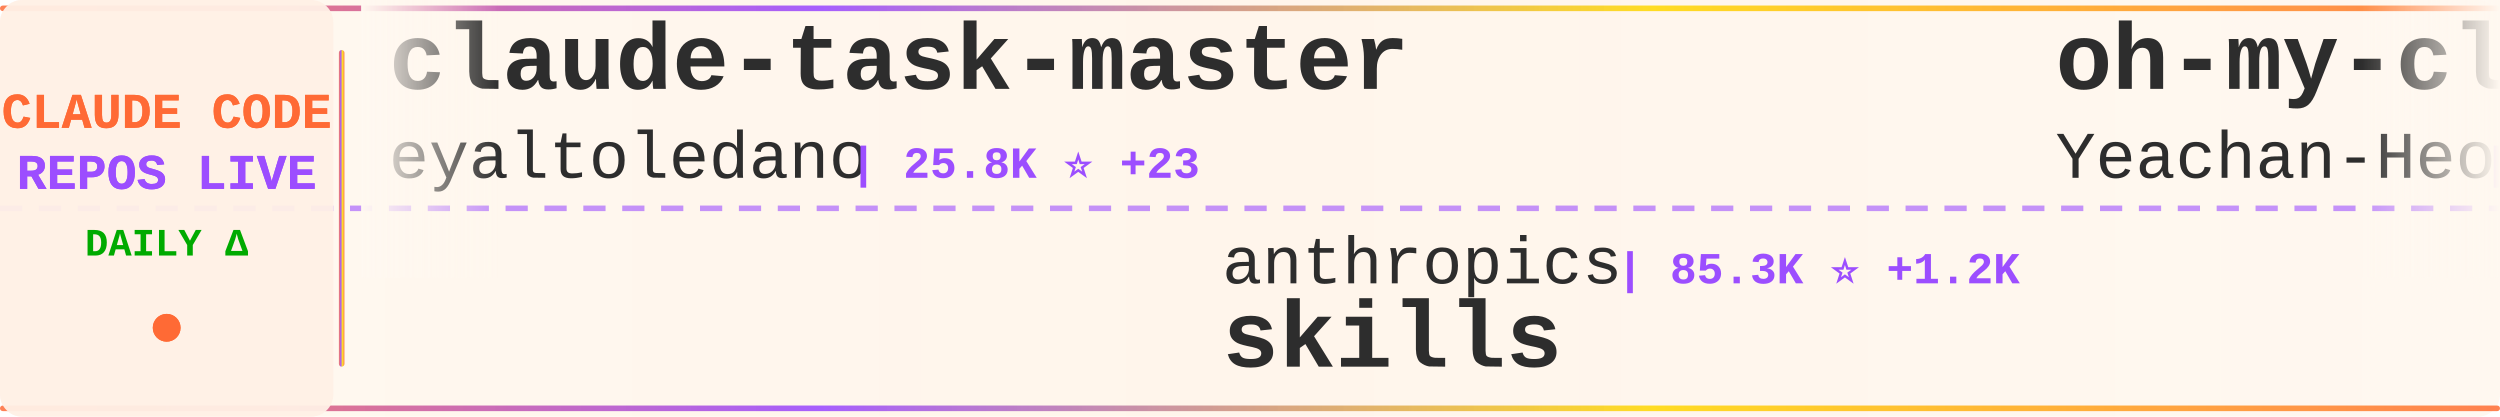
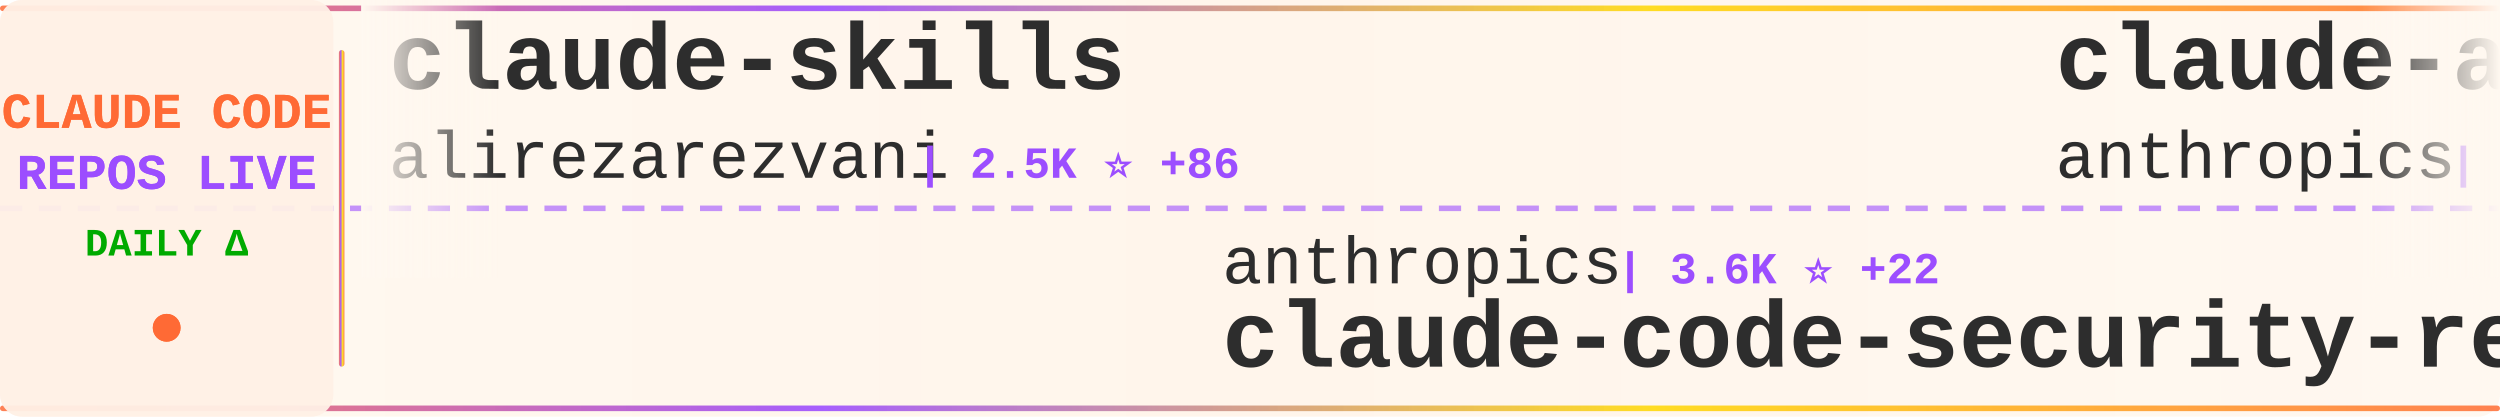
<svg xmlns="http://www.w3.org/2000/svg" width="900" height="150">
  <defs>
    <linearGradient id="tickerBg" x1="0%" y1="0%" x2="100%" y2="0%">
      <stop offset="0%" style="stop-color:#fff8f0;stop-opacity:0.98" />
      <stop offset="50%" style="stop-color:#fff5eb;stop-opacity:1" />
      <stop offset="100%" style="stop-color:#fff8f0;stop-opacity:0.98" />
    </linearGradient>
    <linearGradient id="borderGrad" x1="0%" y1="0%" x2="100%" y2="0%">
      <stop offset="0%" style="stop-color:#FF6B35;stop-opacity:0.85">
        <animate attributeName="stop-opacity" values="0.85;1;0.85" dur="2s" repeatCount="indefinite" />
      </stop>
      <stop offset="33%" style="stop-color:#9C4EFF;stop-opacity:0.9">
        <animate attributeName="stop-opacity" values="0.9;1;0.9" dur="2.2s" repeatCount="indefinite" />
      </stop>
      <stop offset="66%" style="stop-color:#FFD700;stop-opacity:0.85">
        <animate attributeName="stop-opacity" values="0.85;1;0.85" dur="1.8s" repeatCount="indefinite" />
      </stop>
      <stop offset="100%" style="stop-color:#FF6B35;stop-opacity:0.85">
        <animate attributeName="stop-opacity" values="0.85;1;0.85" dur="2s" repeatCount="indefinite" />
      </stop>
    </linearGradient>
    <filter id="textGlow">
      <feGaussianBlur stdDeviation="0.15" result="coloredBlur" />
      <feMerge>
        <feMergeNode in="coloredBlur" />
        <feMergeNode in="SourceGraphic" />
      </feMerge>
    </filter>
    <filter id="metricGlow">
      <feGaussianBlur stdDeviation="0.2" result="coloredBlur" />
      <feMerge>
        <feMergeNode in="coloredBlur" />
        <feMergeNode in="SourceGraphic" />
      </feMerge>
    </filter>
    <linearGradient id="leftFade" x1="0%" y1="0%" x2="100%" y2="0%">
      <stop offset="0%" style="stop-color:#fff8f0;stop-opacity:1" />
      <stop offset="100%" style="stop-color:#fff8f0;stop-opacity:0" />
    </linearGradient>
    <linearGradient id="rightFade" x1="0%" y1="0%" x2="100%" y2="0%">
      <stop offset="0%" style="stop-color:#fff8f0;stop-opacity:0" />
      <stop offset="100%" style="stop-color:#fff8f0;stop-opacity:1" />
    </linearGradient>
  </defs>
  <rect width="900" height="150" fill="url(#tickerBg)" rx="8" />
  <rect x="0" y="2" width="900" height="2" fill="url(#borderGrad)" rx="1" />
  <rect x="0" y="146" width="900" height="2" fill="url(#borderGrad)" rx="1" />
  <line x1="0" y1="75" x2="900" y2="75" stroke="#9C4EFF" stroke-width="2" stroke-dasharray="8 6" opacity="0.6" />
  <rect x="0" y="0" width="120" height="150" fill="#fff0e6" opacity="0.95" rx="8" />
  <text x="60" y="46" font-family="'Courier New', monospace" font-size="18" font-weight="bold" fill="#FF6B35" text-anchor="middle" filter="url(#textGlow)">
    CLAUDE CODE
  </text>
  <text x="60" y="68" font-family="'Courier New', monospace" font-size="18" font-weight="bold" fill="#9C4EFF" text-anchor="middle" filter="url(#textGlow)">
    REPOS LIVE
  </text>
  <text x="60" y="92" font-family="'Courier New', monospace" font-size="14" font-weight="bold" fill="#00aa00" text-anchor="middle">
    DAILY Δ
  </text>
  <circle cx="60" cy="118" r="5" fill="#FF6B35" filter="url(#metricGlow)">
    <animate attributeName="r" values="4;6;4" dur="1.5s" repeatCount="indefinite" />
    <animate attributeName="opacity" values="0.6;1;0.6" dur="1.5s" repeatCount="indefinite" />
  </circle>
  <rect x="122" y="18" width="2" height="114" fill="url(#borderGrad)" rx="1" />
  <clipPath id="tickerClip">
    <rect x="130" y="0" width="770" height="150" />
  </clipPath>
  <g clip-path="url(#tickerClip)">
    <g id="tickerItems">
      <animateTransform attributeName="transform" attributeType="XML" type="translate" from="0 0" to="-3000 0" dur="54s" repeatCount="indefinite" />
      <g transform="translate(0, 0)">
-         <text x="140" y="32" font-family="'Courier New', monospace" font-size="34" font-weight="bold" fill="#2d2d2d">claude-task-master</text>
-         <text x="140" y="64" font-family="'Courier New', monospace" font-size="24" font-weight="normal" fill="#2d2d2d" opacity="1.0">eyaltoledano</text>
-         <text x="306" y="64" font-family="'Courier New', monospace" font-size="16" font-weight="bold" fill="#9C4EFF"> | 25.8K ⭐ +23</text>
+         <text x="140" y="32" font-family="'Courier New', monospace" font-size="34" font-weight="bold" fill="#2d2d2d">claude-skills</text>
+         <text x="140" y="64" font-family="'Courier New', monospace" font-size="24" font-weight="normal" fill="#2d2d2d" opacity="1.0">alirezarezvani</text>
+         <text x="330" y="64" font-family="'Courier New', monospace" font-size="16" font-weight="bold" fill="#9C4EFF"> | 2.5K ⭐ +86</text>
      </g>
      <g transform="translate(300, 0)">
        <text x="140" y="102" font-family="'Courier New', monospace" font-size="24" font-weight="normal" fill="#2d2d2d" opacity="1.0">anthropics</text>
-         <text x="282" y="102" font-family="'Courier New', monospace" font-size="16" font-weight="bold" fill="#9C4EFF"> | 85.3K ⭐ +1.2K</text>
-         <text x="140" y="132" font-family="'Courier New', monospace" font-size="34" font-weight="bold" fill="#2d2d2d">skills</text>
+         <text x="282" y="102" font-family="'Courier New', monospace" font-size="16" font-weight="bold" fill="#9C4EFF"> | 3.6K ⭐ +22</text>
+         <text x="140" y="132" font-family="'Courier New', monospace" font-size="34" font-weight="bold" fill="#2d2d2d">claude-code-security-rev...</text>
      </g>
      <g transform="translate(600, 0)">
-         <text x="140" y="32" font-family="'Courier New', monospace" font-size="34" font-weight="bold" fill="#2d2d2d">oh-my-claudecode</text>
-         <text x="140" y="64" font-family="'Courier New', monospace" font-size="24" font-weight="normal" fill="#2d2d2d" opacity="1.0">Yeachan-Heo</text>
-         <text x="294" y="64" font-family="'Courier New', monospace" font-size="16" font-weight="bold" fill="#9C4EFF"> | 8.6K ⭐ +186</text>
+         <text x="140" y="32" font-family="'Courier New', monospace" font-size="34" font-weight="bold" fill="#2d2d2d">claude-agent-sdk-python</text>
+         <text x="140" y="64" font-family="'Courier New', monospace" font-size="24" font-weight="normal" fill="#2d2d2d" opacity="1.0">anthropics</text>
+         <text x="282" y="64" font-family="'Courier New', monospace" font-size="16" font-weight="bold" fill="#9C4EFF"> | 5.2K ⭐ +21</text>
      </g>
      <g transform="translate(900, 0)">
-         <text x="140" y="102" font-family="'Courier New', monospace" font-size="24" font-weight="normal" fill="#2d2d2d" opacity="1.0">Alishahryar1</text>
-         <text x="306" y="102" font-family="'Courier New', monospace" font-size="16" font-weight="bold" fill="#9C4EFF"> | 812 ⭐ +25</text>
-         <text x="140" y="132" font-family="'Courier New', monospace" font-size="34" font-weight="bold" fill="#2d2d2d">free-claude-code</text>
+         <text x="140" y="102" font-family="'Courier New', monospace" font-size="24" font-weight="normal" fill="#2d2d2d" opacity="1.0">obra</text>
+         <text x="210" y="102" font-family="'Courier New', monospace" font-size="16" font-weight="bold" fill="#9C4EFF"> | 72.4K ⭐ +306</text>
+         <text x="140" y="132" font-family="'Courier New', monospace" font-size="34" font-weight="bold" fill="#2d2d2d">superpowers</text>
      </g>
      <g transform="translate(1200, 0)">
-         <text x="140" y="32" font-family="'Courier New', monospace" font-size="34" font-weight="bold" fill="#2d2d2d">my-claude-code-setup</text>
-         <text x="140" y="64" font-family="'Courier New', monospace" font-size="24" font-weight="normal" fill="#2d2d2d" opacity="1.0">centminmod</text>
-         <text x="282" y="64" font-family="'Courier New', monospace" font-size="16" font-weight="bold" fill="#9C4EFF"> | 1.9K ⭐ +8</text>
+         <text x="140" y="32" font-family="'Courier New', monospace" font-size="34" font-weight="bold" fill="#2d2d2d">sc-claude-code-files</text>
+         <text x="140" y="64" font-family="'Courier New', monospace" font-size="24" font-weight="normal" fill="#2d2d2d" opacity="1.0">https-deeplearning-ai</text>
+         <text x="414" y="64" font-family="'Courier New', monospace" font-size="16" font-weight="bold" fill="#9C4EFF"> | 440 ⭐ +2</text>
      </g>
      <g transform="translate(1500, 0)">
-         <text x="140" y="102" font-family="'Courier New', monospace" font-size="24" font-weight="normal" fill="#2d2d2d" opacity="1.0">disler</text>
-         <text x="234" y="102" font-family="'Courier New', monospace" font-size="16" font-weight="bold" fill="#9C4EFF"> | 1.2K ⭐ +4</text>
-         <text x="140" y="132" font-family="'Courier New', monospace" font-size="34" font-weight="bold" fill="#2d2d2d">claude-code-hooks-multi-...</text>
+         <text x="140" y="102" font-family="'Courier New', monospace" font-size="24" font-weight="normal" fill="#2d2d2d" opacity="1.0">VoltAgent</text>
+         <text x="270" y="102" font-family="'Courier New', monospace" font-size="16" font-weight="bold" fill="#9C4EFF"> | 12.7K ⭐ +102</text>
+         <text x="140" y="132" font-family="'Courier New', monospace" font-size="34" font-weight="bold" fill="#2d2d2d">awesome-claude-code-suba...</text>
      </g>
      <g transform="translate(1800, 0)">
-         <text x="140" y="32" font-family="'Courier New', monospace" font-size="34" font-weight="bold" fill="#2d2d2d">cc-switch</text>
-         <text x="140" y="64" font-family="'Courier New', monospace" font-size="24" font-weight="normal" fill="#2d2d2d" opacity="1.0">farion1231</text>
-         <text x="282" y="64" font-family="'Courier New', monospace" font-size="16" font-weight="bold" fill="#9C4EFF"> | 24.4K ⭐ +558</text>
+         <text x="140" y="32" font-family="'Courier New', monospace" font-size="34" font-weight="bold" fill="#2d2d2d">claude-code-skills</text>
+         <text x="140" y="64" font-family="'Courier New', monospace" font-size="24" font-weight="normal" fill="#2d2d2d" opacity="1.0">daymade</text>
+         <text x="246" y="64" font-family="'Courier New', monospace" font-size="16" font-weight="bold" fill="#9C4EFF"> | 623 ⭐ +2</text>
      </g>
      <g transform="translate(2100, 0)">
-         <text x="140" y="102" font-family="'Courier New', monospace" font-size="24" font-weight="normal" fill="#2d2d2d" opacity="1.0">edmund-io</text>
-         <text x="270" y="102" font-family="'Courier New', monospace" font-size="16" font-weight="bold" fill="#9C4EFF"> | 1.3K ⭐ +7</text>
-         <text x="140" y="132" font-family="'Courier New', monospace" font-size="34" font-weight="bold" fill="#2d2d2d">edmunds-claude-code</text>
+         <text x="140" y="102" font-family="'Courier New', monospace" font-size="24" font-weight="normal" fill="#2d2d2d" opacity="1.0">lst97</text>
+         <text x="222" y="102" font-family="'Courier New', monospace" font-size="16" font-weight="bold" fill="#9C4EFF"> | 1.4K ⭐ +3</text>
+         <text x="140" y="132" font-family="'Courier New', monospace" font-size="34" font-weight="bold" fill="#2d2d2d">claude-code-sub-agents</text>
      </g>
      <g transform="translate(2400, 0)">
-         <text x="140" y="32" font-family="'Courier New', monospace" font-size="34" font-weight="bold" fill="#2d2d2d">context7</text>
-         <text x="140" y="64" font-family="'Courier New', monospace" font-size="24" font-weight="normal" fill="#2d2d2d" opacity="1.0">upstash</text>
-         <text x="246" y="64" font-family="'Courier New', monospace" font-size="16" font-weight="bold" fill="#9C4EFF"> | 47.9K ⭐ +137</text>
+         <text x="140" y="32" font-family="'Courier New', monospace" font-size="34" font-weight="bold" fill="#2d2d2d">claude-code</text>
+         <text x="140" y="64" font-family="'Courier New', monospace" font-size="24" font-weight="normal" fill="#2d2d2d" opacity="1.0">anthropics</text>
+         <text x="282" y="64" font-family="'Courier New', monospace" font-size="16" font-weight="bold" fill="#9C4EFF"> | 74.5K ⭐ +453</text>
      </g>
      <g transform="translate(2700, 0)">
-         <text x="140" y="102" font-family="'Courier New', monospace" font-size="24" font-weight="normal" fill="#2d2d2d" opacity="1.0">MadAppGang</text>
-         <text x="282" y="102" font-family="'Courier New', monospace" font-size="16" font-weight="bold" fill="#9C4EFF"> | 242 ⭐</text>
-         <text x="140" y="132" font-family="'Courier New', monospace" font-size="34" font-weight="bold" fill="#2d2d2d">claude-code</text>
+         <text x="140" y="102" font-family="'Courier New', monospace" font-size="24" font-weight="normal" fill="#2d2d2d" opacity="1.0">siteboon</text>
+         <text x="258" y="102" font-family="'Courier New', monospace" font-size="16" font-weight="bold" fill="#9C4EFF"> | 7.9K ⭐ +103</text>
+         <text x="140" y="132" font-family="'Courier New', monospace" font-size="34" font-weight="bold" fill="#2d2d2d">claudecodeui</text>
      </g>
      <g transform="translate(3000, 0)">
-         <text x="140" y="32" font-family="'Courier New', monospace" font-size="34" font-weight="bold" fill="#2d2d2d">claude-task-master</text>
-         <text x="140" y="64" font-family="'Courier New', monospace" font-size="24" font-weight="normal" fill="#2d2d2d" opacity="1.0">eyaltoledano</text>
-         <text x="306" y="64" font-family="'Courier New', monospace" font-size="16" font-weight="bold" fill="#9C4EFF"> | 25.8K ⭐ +23</text>
+         <text x="140" y="32" font-family="'Courier New', monospace" font-size="34" font-weight="bold" fill="#2d2d2d">claude-skills</text>
+         <text x="140" y="64" font-family="'Courier New', monospace" font-size="24" font-weight="normal" fill="#2d2d2d" opacity="1.0">alirezarezvani</text>
+         <text x="330" y="64" font-family="'Courier New', monospace" font-size="16" font-weight="bold" fill="#9C4EFF"> | 2.5K ⭐ +86</text>
      </g>
      <g transform="translate(3300, 0)">
        <text x="140" y="102" font-family="'Courier New', monospace" font-size="24" font-weight="normal" fill="#2d2d2d" opacity="1.0">anthropics</text>
-         <text x="282" y="102" font-family="'Courier New', monospace" font-size="16" font-weight="bold" fill="#9C4EFF"> | 85.3K ⭐ +1.2K</text>
-         <text x="140" y="132" font-family="'Courier New', monospace" font-size="34" font-weight="bold" fill="#2d2d2d">skills</text>
+         <text x="282" y="102" font-family="'Courier New', monospace" font-size="16" font-weight="bold" fill="#9C4EFF"> | 3.6K ⭐ +22</text>
+         <text x="140" y="132" font-family="'Courier New', monospace" font-size="34" font-weight="bold" fill="#2d2d2d">claude-code-security-rev...</text>
      </g>
      <g transform="translate(3600, 0)">
-         <text x="140" y="32" font-family="'Courier New', monospace" font-size="34" font-weight="bold" fill="#2d2d2d">oh-my-claudecode</text>
-         <text x="140" y="64" font-family="'Courier New', monospace" font-size="24" font-weight="normal" fill="#2d2d2d" opacity="1.0">Yeachan-Heo</text>
-         <text x="294" y="64" font-family="'Courier New', monospace" font-size="16" font-weight="bold" fill="#9C4EFF"> | 8.6K ⭐ +186</text>
+         <text x="140" y="32" font-family="'Courier New', monospace" font-size="34" font-weight="bold" fill="#2d2d2d">claude-agent-sdk-python</text>
+         <text x="140" y="64" font-family="'Courier New', monospace" font-size="24" font-weight="normal" fill="#2d2d2d" opacity="1.0">anthropics</text>
+         <text x="282" y="64" font-family="'Courier New', monospace" font-size="16" font-weight="bold" fill="#9C4EFF"> | 5.2K ⭐ +21</text>
      </g>
      <g transform="translate(3900, 0)">
-         <text x="140" y="102" font-family="'Courier New', monospace" font-size="24" font-weight="normal" fill="#2d2d2d" opacity="1.0">Alishahryar1</text>
-         <text x="306" y="102" font-family="'Courier New', monospace" font-size="16" font-weight="bold" fill="#9C4EFF"> | 812 ⭐ +25</text>
-         <text x="140" y="132" font-family="'Courier New', monospace" font-size="34" font-weight="bold" fill="#2d2d2d">free-claude-code</text>
+         <text x="140" y="102" font-family="'Courier New', monospace" font-size="24" font-weight="normal" fill="#2d2d2d" opacity="1.0">obra</text>
+         <text x="210" y="102" font-family="'Courier New', monospace" font-size="16" font-weight="bold" fill="#9C4EFF"> | 72.4K ⭐ +306</text>
+         <text x="140" y="132" font-family="'Courier New', monospace" font-size="34" font-weight="bold" fill="#2d2d2d">superpowers</text>
      </g>
    </g>
  </g>
  <rect x="130" y="0" width="50" height="100" fill="url(#leftFade)" />
  <rect x="850" y="0" width="50" height="100" fill="url(#rightFade)" />
</svg>
